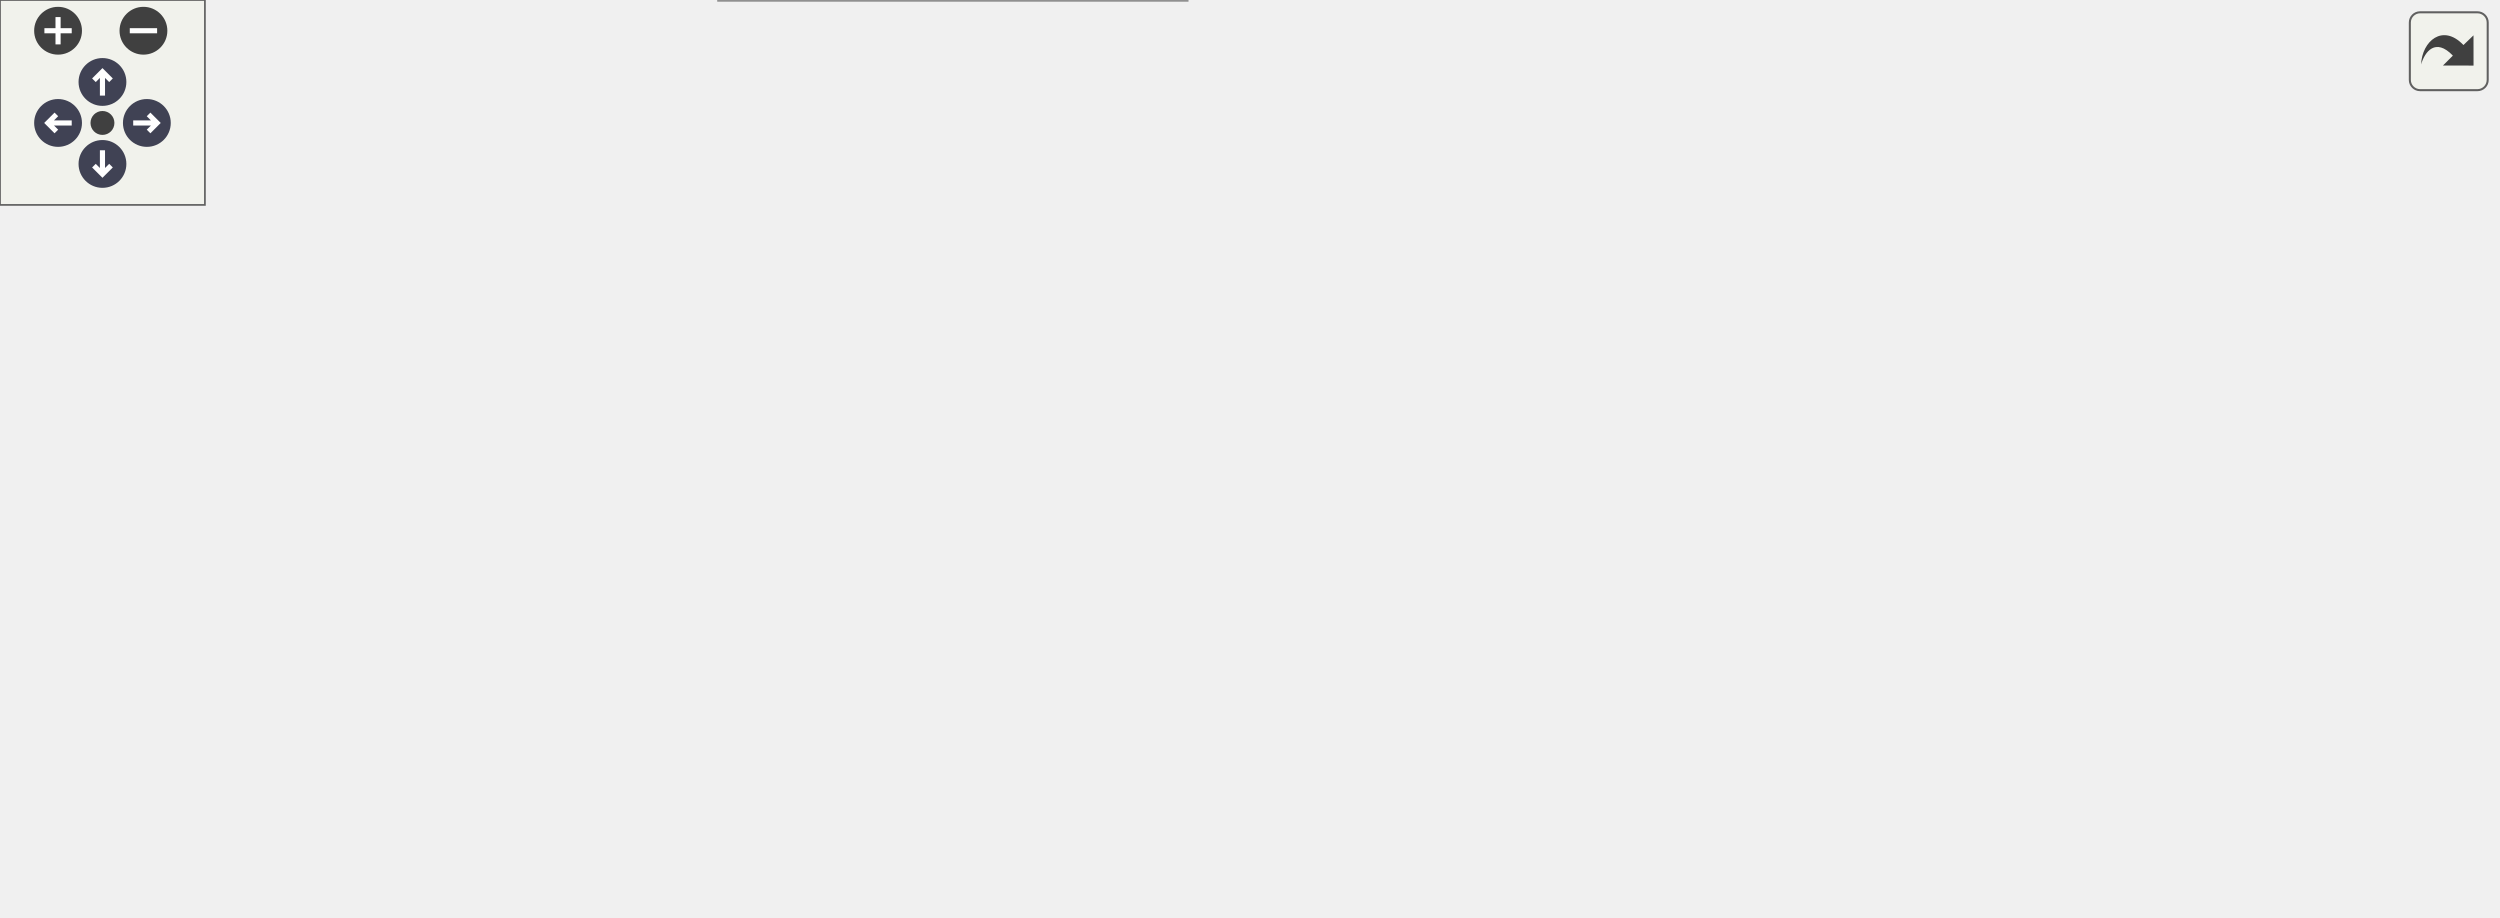
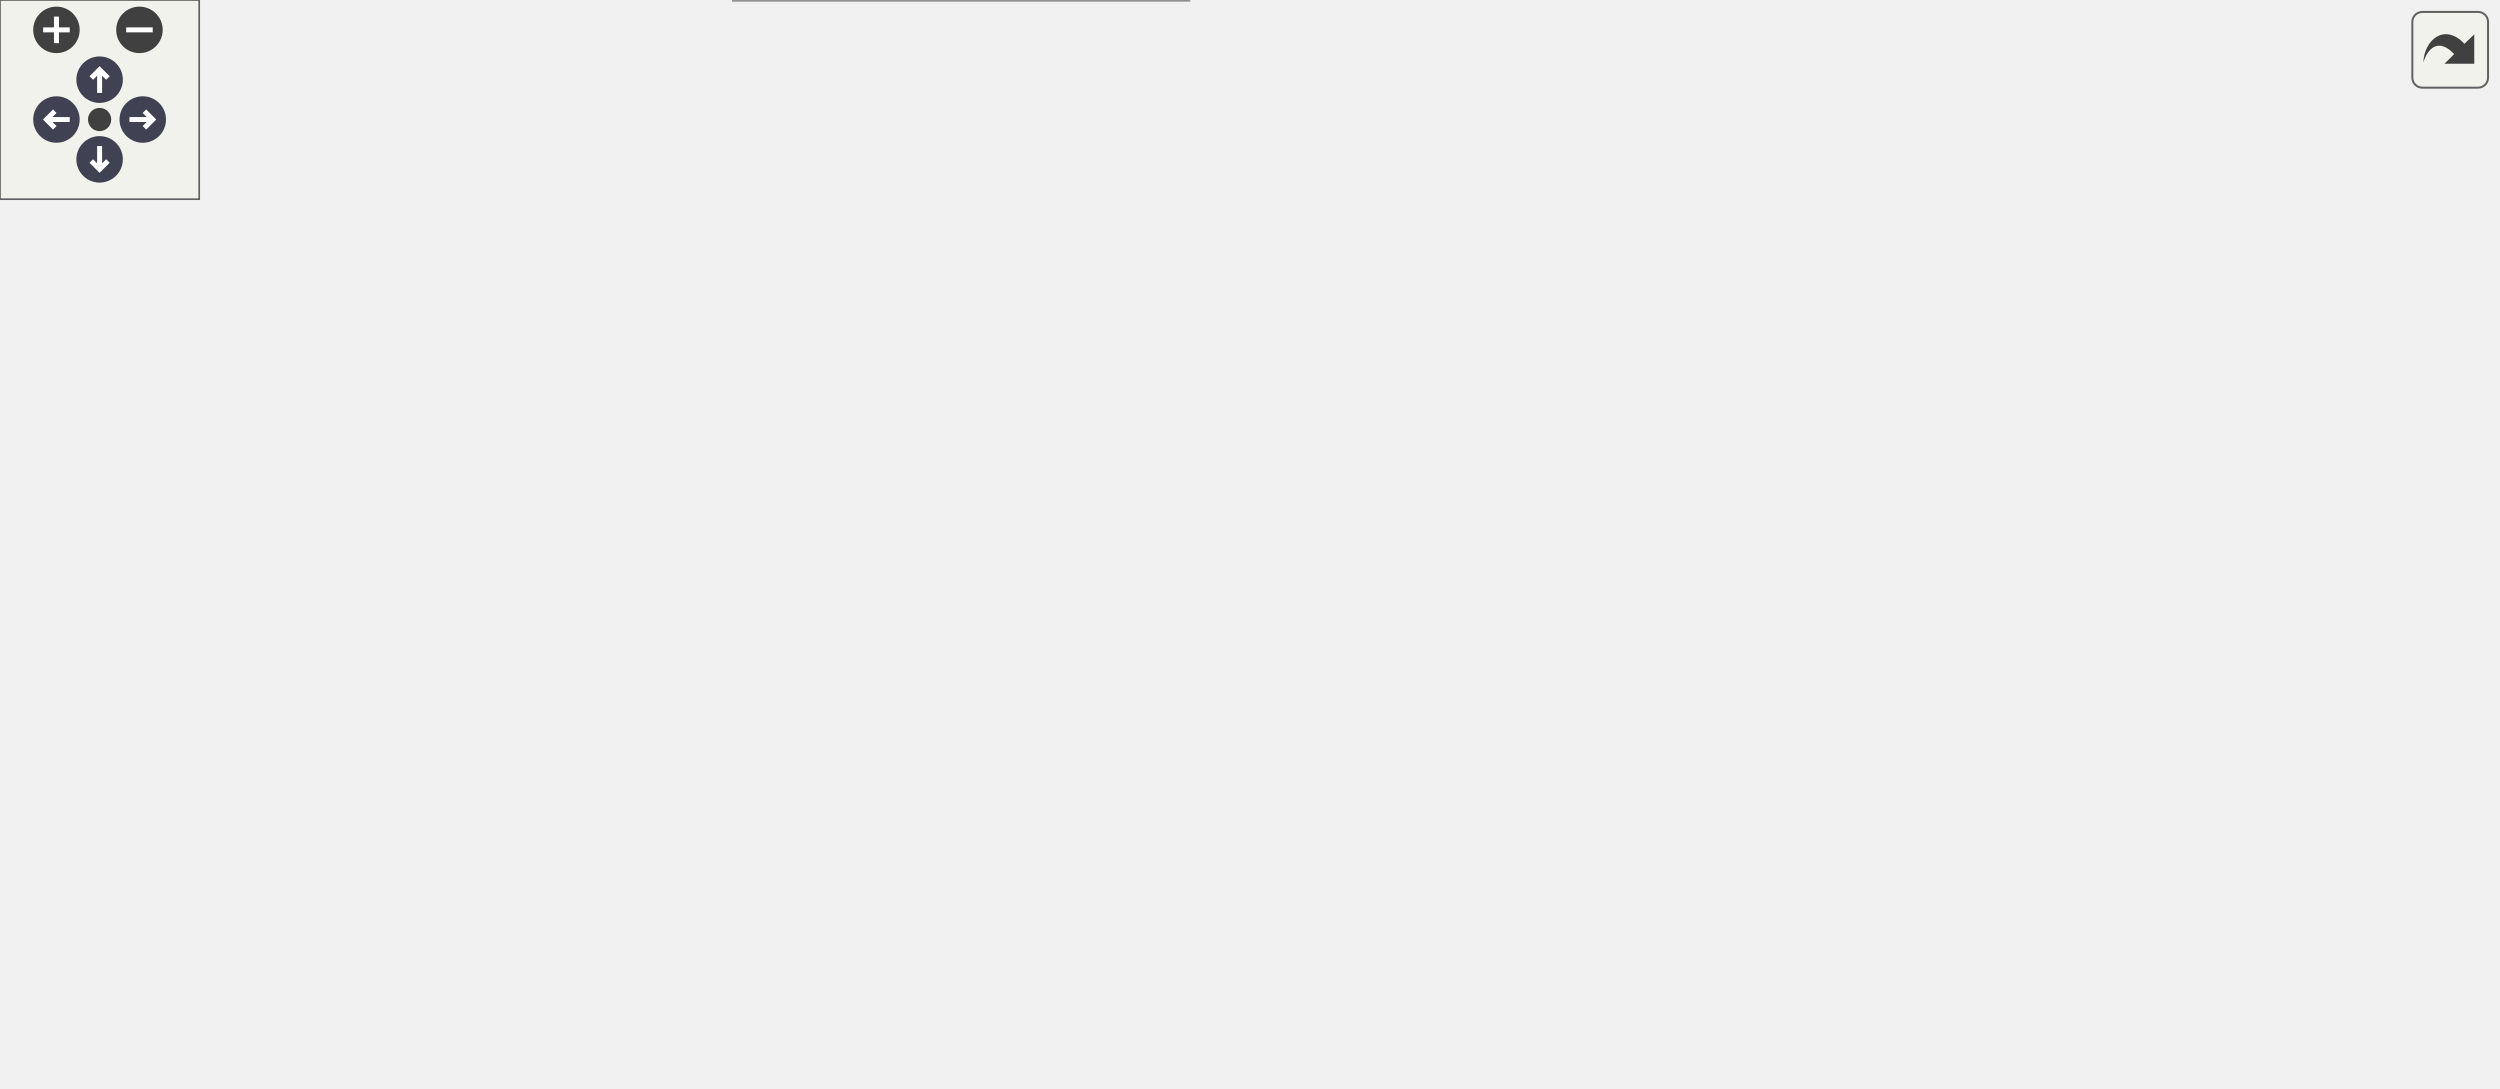
<svg xmlns="http://www.w3.org/2000/svg" xmlns:xlink="http://www.w3.org/1999/xlink" id="main" version="1.1" xml:space="preserve">
  <style type="text/css">
.node, .edge {opacity: 0.7;}
.node.selected, .edge.selected {opacity: 1;}
.edge:hover path { stroke: red; }
.edge:hover polygon { stroke: red; fill: red; }
</style>
  <defs>
    <circle id="rim" cx="0" cy="0" r="7" />
    <circle id="rim2" cx="0" cy="0" r="3.5" />
    <g id="zoomPlus">
      <use xlink:href="#rim" fill="#404040">
        <set attributeName="fill" to="#808080" begin="zoomplus.mouseover" end="zoomplus.mouseout" />
      </use>
      <path d="M-4,0h8M0,-4v8" fill="none" stroke="white" stroke-width="1.5" pointer-events="none" />
    </g>
    <g id="zoomMin">
      <use xlink:href="#rim" fill="#404040">
        <set attributeName="fill" to="#808080" begin="zoomminus.mouseover" end="zoomminus.mouseout" />
      </use>
      <path d="M-4,0h8" fill="none" stroke="white" stroke-width="1.5" pointer-events="none" />
    </g>
    <g id="arrowUp" transform="translate(30 24)">
      <use xlink:href="#rim" />
      <path pointer-events="none" fill="none" stroke="white" stroke-width="1.5" d="M0,-3.0v7 M-2.5,-0.5L0,-3.0L2.5,-0.5" />
    </g>
    <g id="arrowRight" transform="rotate(90) translate(36 -43)">
      <use xlink:href="#rim" />
      <path pointer-events="none" fill="none" stroke="white" stroke-width="1.5" d="M0,-3.0v7 M-2.5,-0.5L0,-3.0L2.5,-0.5" />
    </g>
    <g id="arrowDown" transform="rotate(180) translate(-30 -48)">
      <use xlink:href="#rim" />
      <path pointer-events="none" fill="none" stroke="white" stroke-width="1.5" d="M0,-3.0v7 M-2.5,-0.5L0,-3.0L2.5,-0.5" />
    </g>
    <g id="arrowLeft" transform="rotate(270) translate(-36 17)">
      <use xlink:href="#rim" />
      <path pointer-events="none" fill="none" stroke="white" stroke-width="1.5" d="M0,-3.0v7 M-2.5,-0.5L0,-3.0L2.5,-0.5" />
    </g>
    <g id="resetDef">
      <use xlink:href="#rim2" fill="#404040">
        <set attributeName="fill" to="#808080" begin="reset.mouseover" end="reset.mouseout" />
      </use>
    </g>
  </defs>
  <svg id="graph" class="graph">
    <g id="viewport">
      <g id="Node000001" class="node">
        <g id="a_Node000001">
          <a xlink:title=" ">
-             <polygon fill="#999999" stroke="#666666" points="731,-98 591,-98 591,-57 731,-57 731,-98" />
-             <text text-anchor="start" x="599" y="-86" font-family="Helvetica,sans-Serif" font-size="10.00">wmtk::autogen::tet</text>
-             <text text-anchor="start" x="599" y="-75" font-family="Helvetica,sans-Serif" font-size="10.00">_mesh::subdart_maximal</text>
-             <text text-anchor="middle" x="661" y="-64" font-family="Helvetica,sans-Serif" font-size="10.00">_action_to_face_size</text>
+             <polygon fill="#999999" stroke="#666666" points="752,-100 612,-100 612,-59 752,-59 752,-100" />
+             <text text-anchor="start" x="620" y="-88" font-family="Helvetica,sans-Serif" font-size="10.00">wmtk::autogen::tet</text>
+             <text text-anchor="start" x="620" y="-77" font-family="Helvetica,sans-Serif" font-size="10.00">_mesh::subdart_maximal</text>
+             <text text-anchor="middle" x="682" y="-66" font-family="Helvetica,sans-Serif" font-size="10.00">_action_to_face_size</text>
          </a>
        </g>
      </g>
      <g id="Node000002" class="node">
        <g id="a_Node000002">
          <a xlink:href="namespacewmtk_1_1dart_1_1utils.html#a0852f8bf4073cbed6d81504c509bddd8" target="_top" xlink:title=" ">
-             <polygon fill="white" stroke="#666666" points="555,-121.5 400,-121.5 400,-91.5 555,-91.5 555,-121.5" />
-             <text text-anchor="start" x="408" y="-109.5" font-family="Helvetica,sans-Serif" font-size="10.00">wmtk::dart::utils::</text>
-             <text text-anchor="middle" x="477.5" y="-98.5" font-family="Helvetica,sans-Serif" font-size="10.00">largest_shared_subdart_size</text>
+             <polygon fill="white" stroke="#666666" points="576,-153.5 421,-153.5 421,-123.5 576,-123.5 576,-153.5" />
+             <text text-anchor="start" x="429" y="-141.5" font-family="Helvetica,sans-Serif" font-size="10.00">wmtk::dart::utils::</text>
+             <text text-anchor="middle" x="498.5" y="-130.5" font-family="Helvetica,sans-Serif" font-size="10.00">largest_shared_subdart_size</text>
          </a>
        </g>
      </g>
      <g id="edge1_Node000001_Node000002" class="edge">
        <g id="a_edge1_Node000001_Node000002">
          <a xlink:title=" ">
-             <path fill="none" stroke="#63b8ff" d="M580.87,-90.14C572.29,-91.51 563.57,-92.91 555.02,-94.27" />
-             <polygon fill="#63b8ff" stroke="#63b8ff" points="581.54,-93.58 590.86,-88.55 580.44,-86.67 581.54,-93.58" />
-           </a>
-         </g>
-       </g>
-       <g id="Node000007" class="node">
-         <g id="a_Node000007">
+             <path fill="none" stroke="#63b8ff" d="M608.23,-103.16C587.21,-109.99 564.86,-117.25 545.92,-123.41" />
+             <polygon fill="#63b8ff" stroke="#63b8ff" points="609.35,-106.47 617.77,-100.05 607.18,-99.82 609.35,-106.47" />
+           </a>
+         </g>
+       </g>
+       <g id="Node000008" class="node">
+         <g id="a_Node000008">
          <a xlink:href="namespacewmtk_1_1dart_1_1utils.html#aea607b900d784924cdb5c8255df6f9d4" target="_top" xlink:title=" ">
-             <polygon fill="white" stroke="#666666" points="546,-71 409,-71 409,-30 546,-30 546,-71" />
-             <text text-anchor="start" x="417" y="-59" font-family="Helvetica,sans-Serif" font-size="10.00">wmtk::dart::utils::</text>
-             <text text-anchor="start" x="417" y="-48" font-family="Helvetica,sans-Serif" font-size="10.00">subdart_maximal_action</text>
-             <text text-anchor="middle" x="477.5" y="-37" font-family="Helvetica,sans-Serif" font-size="10.00">_to_face_size</text>
-           </a>
-         </g>
-       </g>
-       <g id="edge6_Node000001_Node000007" class="edge">
-         <g id="a_edge6_Node000001_Node000007">
-           <a xlink:title=" ">
-             <path fill="none" stroke="#63b8ff" d="M580.82,-65.72C569.29,-64.01 557.52,-62.25 546.24,-60.58" />
-             <polygon fill="#63b8ff" stroke="#63b8ff" points="580.46,-69.21 590.86,-67.22 581.49,-62.28 580.46,-69.21" />
+             <polygon fill="white" stroke="#666666" points="567,-73 430,-73 430,-32 567,-32 567,-73" />
+             <text text-anchor="start" x="438" y="-61" font-family="Helvetica,sans-Serif" font-size="10.00">wmtk::dart::utils::</text>
+             <text text-anchor="start" x="438" y="-50" font-family="Helvetica,sans-Serif" font-size="10.00">subdart_maximal_action</text>
+             <text text-anchor="middle" x="498.5" y="-39" font-family="Helvetica,sans-Serif" font-size="10.00">_to_face_size</text>
+           </a>
+         </g>
+       </g>
+       <g id="edge7_Node000001_Node000008" class="edge">
+         <g id="a_edge7_Node000001_Node000008">
+           <a xlink:title=" ">
+             <path fill="none" stroke="#63b8ff" d="M601.82,-67.72C590.29,-66.01 578.52,-64.25 567.24,-62.58" />
+             <polygon fill="#63b8ff" stroke="#63b8ff" points="601.46,-71.21 611.86,-69.22 602.49,-64.28 601.46,-71.21" />
          </a>
        </g>
      </g>
      <g id="Node000003" class="node">
        <g id="a_Node000003">
          <a xlink:href="classwmtk_1_1operations_1_1internal_1_1_collapse_alternate_facet_data.html#ad5d625ffe8c3c7b0e62c77cd2332f053" target="_top" xlink:title=" ">
-             <polygon fill="white" stroke="#666666" points="358,-208 200,-208 200,-167 358,-167 358,-208" />
-             <text text-anchor="start" x="208" y="-196" font-family="Helvetica,sans-Serif" font-size="10.00">wmtk::operations::internal</text>
-             <text text-anchor="start" x="208" y="-185" font-family="Helvetica,sans-Serif" font-size="10.00">::CollapseAlternateFacetData</text>
-             <text text-anchor="middle" x="279" y="-174" font-family="Helvetica,sans-Serif" font-size="10.00">::get_alternatives</text>
+             <polygon fill="white" stroke="#666666" points="368.5,-267 210.5,-267 210.5,-226 368.5,-226 368.5,-267" />
+             <text text-anchor="start" x="218.5" y="-255" font-family="Helvetica,sans-Serif" font-size="10.00">wmtk::operations::internal</text>
+             <text text-anchor="start" x="218.5" y="-244" font-family="Helvetica,sans-Serif" font-size="10.00">::CollapseAlternateFacetData</text>
+             <text text-anchor="middle" x="289.5" y="-233" font-family="Helvetica,sans-Serif" font-size="10.00">::get_alternatives</text>
          </a>
        </g>
      </g>
      <g id="edge2_Node000002_Node000003" class="edge">
        <g id="a_edge2_Node000002_Node000003">
          <a xlink:title=" ">
-             <path fill="none" stroke="#63b8ff" d="M435.47,-126.09C414.3,-135.94 387.96,-147.81 364,-157.5 356.1,-160.69 347.72,-163.9 339.43,-166.96" />
-             <polygon fill="#63b8ff" stroke="#63b8ff" points="437.23,-129.13 444.8,-121.72 434.26,-122.79 437.23,-129.13" />
+             <path fill="none" stroke="#63b8ff" d="M471.61,-159.81C449.66,-177.03 416.77,-200.88 385,-216.5 378.05,-219.92 370.62,-223.06 363.1,-225.92" />
+             <polygon fill="#63b8ff" stroke="#63b8ff" points="473.81,-162.53 479.46,-153.57 469.46,-157.05 473.81,-162.53" />
          </a>
        </g>
      </g>
      <g id="Node000005" class="node">
        <g id="a_Node000005">
          <a xlink:href="namespacewmtk_1_1dart_1_1utils.html#a202dfb2ce4b37360a952be27e23e6ebc" target="_top" xlink:title=" ">
-             <polygon fill="white" stroke="#666666" points="356.5,-148.5 201.5,-148.5 201.5,-118.5 356.5,-118.5 356.5,-148.5" />
-             <text text-anchor="start" x="209.5" y="-136.5" font-family="Helvetica,sans-Serif" font-size="10.00">wmtk::dart::utils::</text>
-             <text text-anchor="middle" x="279" y="-125.5" font-family="Helvetica,sans-Serif" font-size="10.00">largest_shared_subdart_size</text>
+             <polygon fill="white" stroke="#666666" points="367,-207.5 212,-207.5 212,-177.5 367,-177.5 367,-207.5" />
+             <text text-anchor="start" x="220" y="-195.5" font-family="Helvetica,sans-Serif" font-size="10.00">wmtk::dart::utils::</text>
+             <text text-anchor="middle" x="289.5" y="-184.5" font-family="Helvetica,sans-Serif" font-size="10.00">largest_shared_subdart_size</text>
          </a>
        </g>
      </g>
      <g id="edge4_Node000002_Node000005" class="edge">
        <g id="a_edge4_Node000002_Node000005">
          <a xlink:title=" ">
-             <path fill="none" stroke="#63b8ff" d="M389.87,-118.4C378.81,-119.92 367.54,-121.47 356.65,-122.97" />
-             <polygon fill="#63b8ff" stroke="#63b8ff" points="390.53,-121.84 399.97,-117.02 389.58,-114.91 390.53,-121.84" />
+             <path fill="none" stroke="#63b8ff" d="M429.91,-156.13C403.52,-163.02 373.57,-170.83 348.21,-177.45" />
+             <polygon fill="#63b8ff" stroke="#63b8ff" points="431.05,-159.45 439.84,-153.54 429.28,-152.68 431.05,-159.45" />
          </a>
        </g>
      </g>
      <g id="Node000006" class="node">
        <g id="a_Node000006">
-           <a xlink:href="classwmtk_1_1operations_1_1internal_1_1_split_alternate_facet_option_data.html#a1bacc4257281291f6563a7f8ef6d3669" target="_top" xlink:title=" ">
-             <polygon fill="white" stroke="#666666" points="364,-100 194,-100 194,-59 364,-59 364,-100" />
-             <text text-anchor="start" x="202" y="-88" font-family="Helvetica,sans-Serif" font-size="10.00">wmtk::operations::internal</text>
-             <text text-anchor="start" x="202" y="-77" font-family="Helvetica,sans-Serif" font-size="10.00">::SplitAlternateFacetOptionData</text>
-             <text text-anchor="middle" x="279" y="-66" font-family="Helvetica,sans-Serif" font-size="10.00">::new_gid</text>
+           <a xlink:href="classwmtk_1_1operations_1_1internal_1_1_collapse_alternate_facet_option_data.html#ac1abb765094ae37b87d37249198db1c0" target="_top" xlink:title=" ">
+             <polygon fill="white" stroke="#666666" points="385,-159 194,-159 194,-118 385,-118 385,-159" />
+             <text text-anchor="start" x="202" y="-147" font-family="Helvetica,sans-Serif" font-size="10.00">wmtk::operations::internal</text>
+             <text text-anchor="start" x="202" y="-136" font-family="Helvetica,sans-Serif" font-size="10.00">::CollapseAlternateFacetOptionData</text>
+             <text text-anchor="middle" x="289.5" y="-125" font-family="Helvetica,sans-Serif" font-size="10.00">::map_permutation_to_alt</text>
          </a>
        </g>
      </g>
      <g id="edge5_Node000002_Node000006" class="edge">
        <g id="a_edge5_Node000002_Node000006">
          <a xlink:title=" ">
-             <path fill="none" stroke="#63b8ff" d="M389.97,-94.61C381.39,-93.43 372.69,-92.24 364.14,-91.06" />
-             <polygon fill="#63b8ff" stroke="#63b8ff" points="389.58,-98.09 399.97,-95.98 390.53,-91.16 389.58,-98.09" />
+             <path fill="none" stroke="#63b8ff" d="M410.53,-138.5C402.11,-138.5 393.54,-138.5 385.05,-138.5" />
+             <polygon fill="#63b8ff" stroke="#63b8ff" points="410.72,-142 420.72,-138.5 410.71,-135 410.72,-142" />
+           </a>
+         </g>
+       </g>
+       <g id="Node000007" class="node">
+         <g id="a_Node000007">
+           <a xlink:href="classwmtk_1_1operations_1_1internal_1_1_split_alternate_facet_option_data.html#a1bacc4257281291f6563a7f8ef6d3669" target="_top" xlink:title=" ">
+             <polygon fill="white" stroke="#666666" points="374.5,-100 204.5,-100 204.5,-59 374.5,-59 374.5,-100" />
+             <text text-anchor="start" x="212.5" y="-88" font-family="Helvetica,sans-Serif" font-size="10.00">wmtk::operations::internal</text>
+             <text text-anchor="start" x="212.5" y="-77" font-family="Helvetica,sans-Serif" font-size="10.00">::SplitAlternateFacetOptionData</text>
+             <text text-anchor="middle" x="289.5" y="-66" font-family="Helvetica,sans-Serif" font-size="10.00">::new_gid</text>
+           </a>
+         </g>
+       </g>
+       <g id="edge6_Node000002_Node000007" class="edge">
+         <g id="a_edge6_Node000002_Node000007">
+           <a xlink:title=" ">
+             <path fill="none" stroke="#63b8ff" d="M434.85,-120.64C412.1,-114.16 386.21,-106.78 362.7,-100.08" />
+             <polygon fill="#63b8ff" stroke="#63b8ff" points="434.15,-124.08 444.73,-123.46 436.07,-117.35 434.15,-124.08" />
          </a>
        </g>
      </g>
      <g id="Node000004" class="node">
        <g id="a_Node000004">
          <a xlink:href="classwmtk_1_1operations_1_1internal_1_1_collapse_alternate_facet_data.html#aec408f6fcc5cb735d8761af17631bff9" target="_top" xlink:title=" ">
-             <polygon fill="white" stroke="#666666" points="158,-208 0,-208 0,-167 158,-167 158,-208" />
-             <text text-anchor="start" x="8" y="-196" font-family="Helvetica,sans-Serif" font-size="10.00">wmtk::operations::internal</text>
-             <text text-anchor="start" x="8" y="-185" font-family="Helvetica,sans-Serif" font-size="10.00">::CollapseAlternateFacetData</text>
-             <text text-anchor="middle" x="79" y="-174" font-family="Helvetica,sans-Serif" font-size="10.00">::get_alternative</text>
+             <polygon fill="white" stroke="#666666" points="158,-267 0,-267 0,-226 158,-226 158,-267" />
+             <text text-anchor="start" x="8" y="-255" font-family="Helvetica,sans-Serif" font-size="10.00">wmtk::operations::internal</text>
+             <text text-anchor="start" x="8" y="-244" font-family="Helvetica,sans-Serif" font-size="10.00">::CollapseAlternateFacetData</text>
+             <text text-anchor="middle" x="79" y="-233" font-family="Helvetica,sans-Serif" font-size="10.00">::get_alternative</text>
          </a>
        </g>
      </g>
      <g id="edge3_Node000003_Node000004" class="edge">
        <g id="a_edge3_Node000003_Node000004">
          <a xlink:title=" ">
-             <path fill="none" stroke="#63b8ff" d="M189.69,-187.5C179.13,-187.5 168.41,-187.5 158.01,-187.5" />
-             <polygon fill="#63b8ff" stroke="#63b8ff" points="189.75,-191 199.75,-187.5 189.75,-184 189.75,-191" />
-           </a>
-         </g>
-       </g>
-       <g id="Node000008" class="node">
-         <g id="a_Node000008">
+             <path fill="none" stroke="#63b8ff" d="M200.22,-246.5C186.3,-246.5 171.99,-246.5 158.32,-246.5" />
+             <polygon fill="#63b8ff" stroke="#63b8ff" points="200.27,-250 210.27,-246.5 200.27,-243 200.27,-250" />
+           </a>
+         </g>
+       </g>
+       <g id="Node000009" class="node">
+         <g id="a_Node000009">
          <a xlink:href="namespacewmtk_1_1dart_1_1utils.html#a440fcba9a4aa845f0032260625f6ae42" target="_top" xlink:title=" ">
-             <polygon fill="white" stroke="#666666" points="347.5,-41 210.5,-41 210.5,0 347.5,0 347.5,-41" />
-             <text text-anchor="start" x="218.5" y="-29" font-family="Helvetica,sans-Serif" font-size="10.00">wmtk::dart::utils::</text>
-             <text text-anchor="start" x="218.5" y="-18" font-family="Helvetica,sans-Serif" font-size="10.00">subdart_maximal_action</text>
-             <text text-anchor="middle" x="279" y="-7" font-family="Helvetica,sans-Serif" font-size="10.00">_to_face_size</text>
-           </a>
-         </g>
-       </g>
-       <g id="edge7_Node000007_Node000008" class="edge">
-         <g id="a_edge7_Node000007_Node000008">
-           <a xlink:title=" ">
-             <path fill="none" stroke="#63b8ff" d="M398.54,-38.6C381.74,-36.03 364.12,-33.34 347.75,-30.84" />
-             <polygon fill="#63b8ff" stroke="#63b8ff" points="398.46,-42.13 408.88,-40.18 399.52,-35.21 398.46,-42.13" />
+             <polygon fill="white" stroke="#666666" points="358,-41 221,-41 221,0 358,0 358,-41" />
+             <text text-anchor="start" x="229" y="-29" font-family="Helvetica,sans-Serif" font-size="10.00">wmtk::dart::utils::</text>
+             <text text-anchor="start" x="229" y="-18" font-family="Helvetica,sans-Serif" font-size="10.00">subdart_maximal_action</text>
+             <text text-anchor="middle" x="289.5" y="-7" font-family="Helvetica,sans-Serif" font-size="10.00">_to_face_size</text>
+           </a>
+         </g>
+       </g>
+       <g id="edge8_Node000008_Node000009" class="edge">
+         <g id="a_edge8_Node000008_Node000009">
+           <a xlink:title=" ">
+             <path fill="none" stroke="#63b8ff" d="M419.6,-40.46C399.36,-37.33 377.73,-33.99 358.08,-30.95" />
+             <polygon fill="#63b8ff" stroke="#63b8ff" points="419.3,-43.95 429.72,-42.02 420.37,-37.04 419.3,-43.95" />
          </a>
        </g>
      </g>
    </g>
  </svg>
  <g id="navigator" transform="translate(0 0)" fill="#404254">
    <rect fill="#f2f5e9" fill-opacity="0.5" stroke="#606060" stroke-width=".5" x="0" y="0" width="60" height="60" />
    <use id="zoomplus" xlink:href="#zoomPlus" x="17" y="9" />
    <use id="zoomminus" xlink:href="#zoomMin" x="42" y="9" />
    <use id="reset" xlink:href="#resetDef" x="30" y="36" />
    <use id="arrowup" xlink:href="#arrowUp" x="0" y="0" />
    <use id="arrowright" xlink:href="#arrowRight" x="0" y="0" />
    <use id="arrowdown" xlink:href="#arrowDown" x="0" y="0" />
    <use id="arrowleft" xlink:href="#arrowLeft" x="0" y="0" />
  </g>
  <svg viewBox="0 0 15 15" width="100%" height="30px" preserveAspectRatio="xMaxYMin meet">
    <g id="arrow_out" transform="scale(0.3 0.3)">
      <a xlink:href="namespacewmtk_1_1autogen_1_1tet__mesh_a6c2a7209bd594316d454766d6be8c9df_icgraph_org.svg" target="_base">
        <rect id="button" ry="5" rx="5" y="6" x="6" height="38" width="38" fill="#f2f5e9" fill-opacity="0.5" stroke="#606060" stroke-width="1.0" />
        <path id="arrow" d="M 11.5,31.437 C 11.94,20.098 22.043,11.323 32.159,21.979 L 37.069,17.246 C 37.069,17.246 37.088,32 37.088,32 L 22.16,31.978 C 22.16,31.978 26.998,27.14 26.998,27.14 C 18.529,18.264 13.292,25.23 11.5,31.437 z" style="fill:#404040;" />
      </a>
    </g>
  </svg>
  <style type="text/css">

[data-mouse-over-selected='false'] { opacity: 0.7; }
[data-mouse-over-selected='true']  { opacity: 1.0; }

</style>
</svg>
